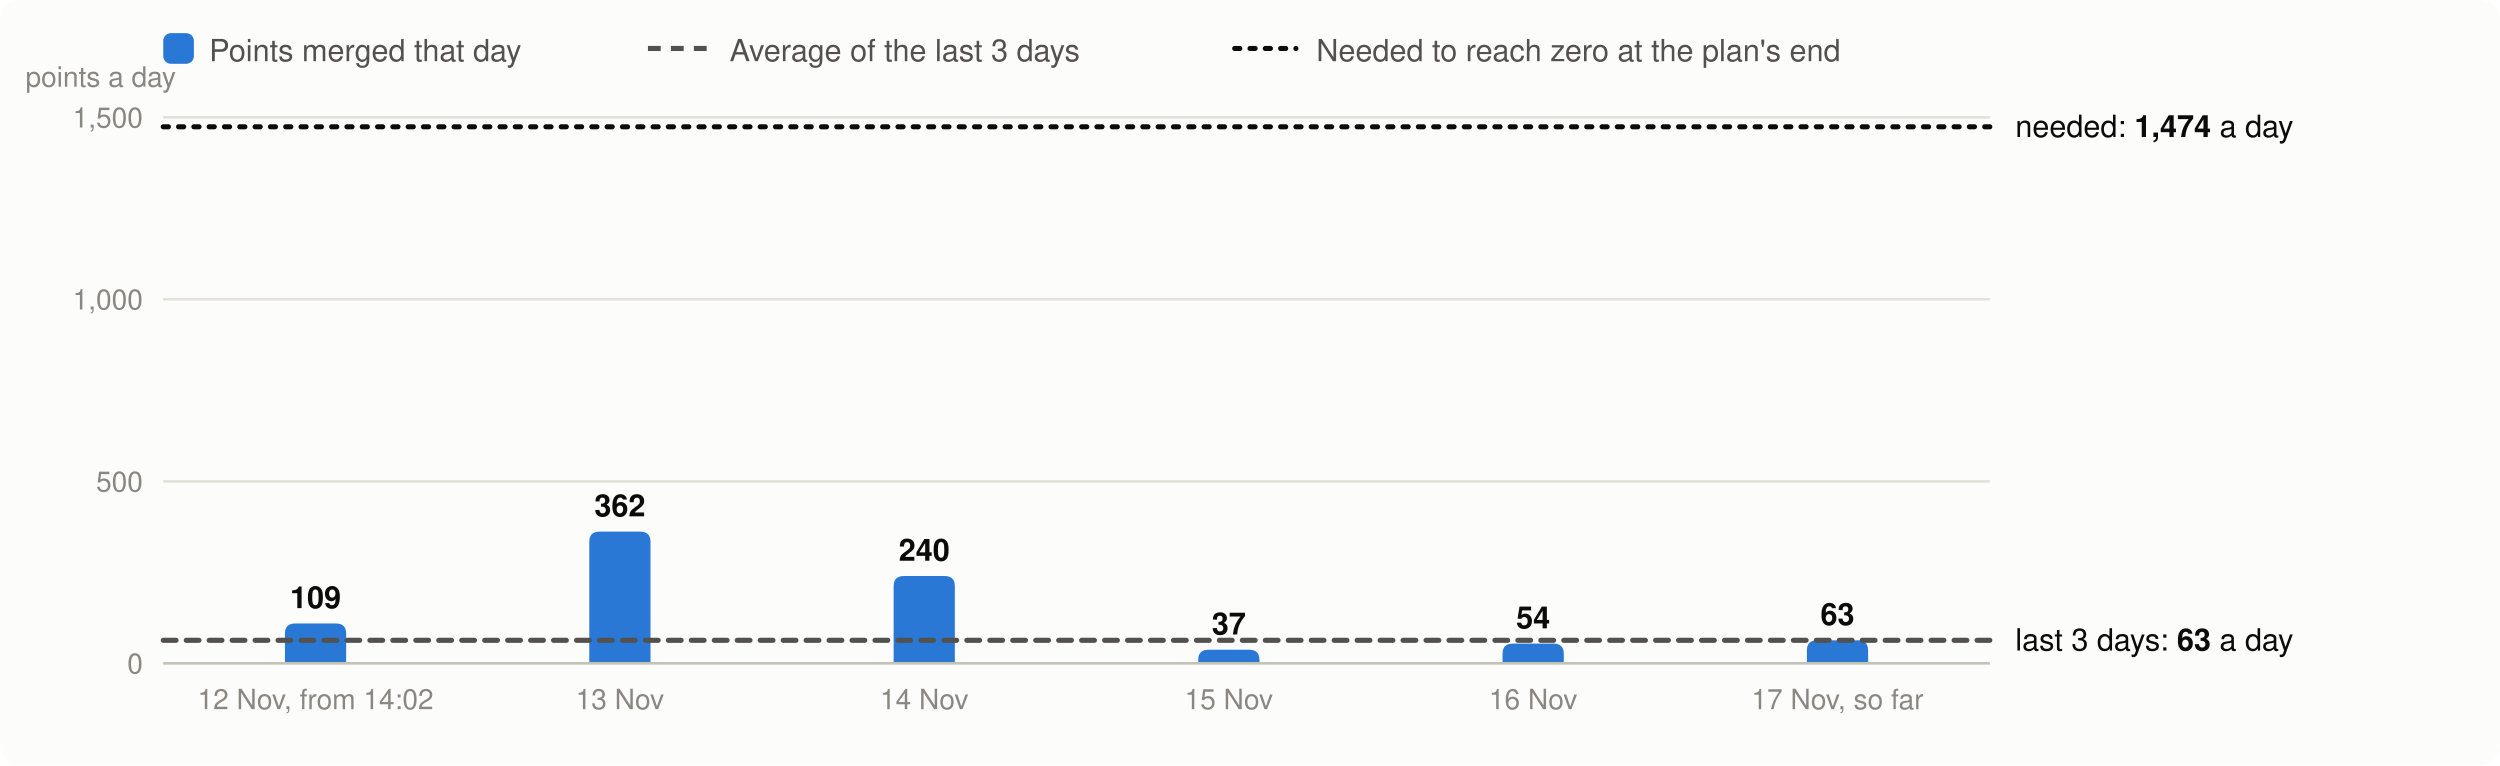
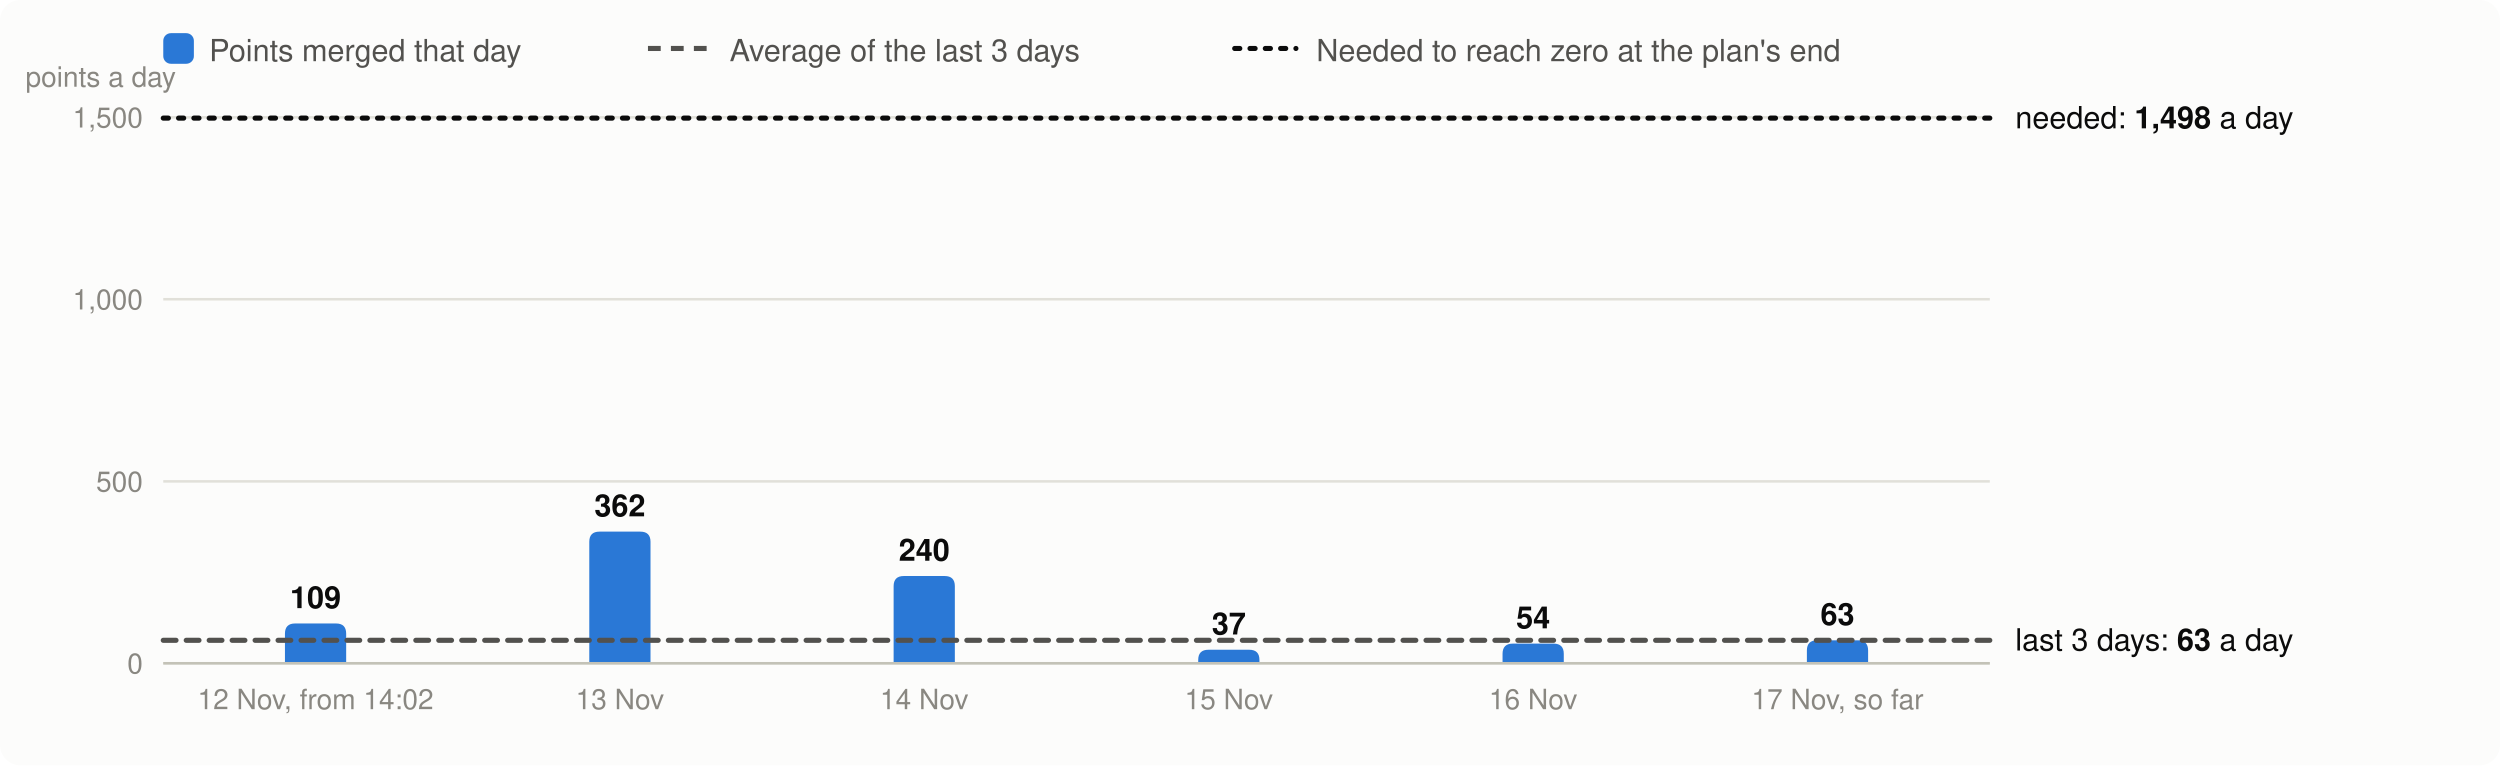
<svg xmlns="http://www.w3.org/2000/svg" viewBox="0 0 980 300" width="980" height="300" font-family="system-ui,-apple-system,Segoe UI,Helvetica,Arial,sans-serif" font-size="13" role="img" aria-label="Velocity: story points merged per day, the 3-day average and the velocity needed">
  <rect width="980" height="300" rx="8" fill="#fcfcfb" />
  <rect x="64" y="13" width="12" height="12" rx="3" fill="#2a78d6" />
  <text x="82" y="24" fill="#52514e" font-size="12">Points merged that day</text>
  <line x1="254" x2="278" y1="19" y2="19" stroke="#52514e" stroke-width="2" stroke-dasharray="5 4" />
  <text x="286" y="24" fill="#52514e" font-size="12">Average of the last 3 days</text>
  <line x1="484" x2="508" y1="19" y2="19" stroke="#0b0b0b" stroke-width="2" stroke-dasharray="2 4" stroke-linecap="round" />
  <text x="516" y="24" fill="#52514e" font-size="12">Needed to reach zero at the plan's end</text>
  <line x1="64" x2="780" y1="260.0" y2="260.0" stroke="#e1e0d9" />
  <text x="56" y="264.0" text-anchor="end" fill="#898781" font-size="11">0</text>
  <line x1="64" x2="780" y1="188.7" y2="188.7" stroke="#e1e0d9" />
  <text x="56" y="192.7" text-anchor="end" fill="#898781" font-size="11">500</text>
  <line x1="64" x2="780" y1="117.3" y2="117.3" stroke="#e1e0d9" />
  <text x="56" y="121.3" text-anchor="end" fill="#898781" font-size="11">1,000</text>
  <line x1="64" x2="780" y1="46.0" y2="46.0" stroke="#e1e0d9" />
  <text x="56" y="50.0" text-anchor="end" fill="#898781" font-size="11">1,500</text>
  <text x="10" y="34" fill="#898781" font-size="11">points a day</text>
  <path d="M111.7,260.0V248.4Q111.7,244.4 115.7,244.4H131.7Q135.7,244.4 135.7,248.4V260.0Z" fill="#2a78d6" />
  <text x="123.7" y="238.4" text-anchor="middle" fill="#0b0b0b" font-size="12" font-weight="600">109</text>
  <text x="123.7" y="278" text-anchor="middle" fill="#898781" font-size="11">12 Nov, from 14:02</text>
  <path d="M231.0,260.0V212.4Q231.0,208.4 235.0,208.4H251.0Q255.0,208.4 255.0,212.4V260.0Z" fill="#2a78d6" />
  <text x="243.0" y="202.4" text-anchor="middle" fill="#0b0b0b" font-size="12" font-weight="600">362</text>
  <text x="243.0" y="278" text-anchor="middle" fill="#898781" font-size="11">13 Nov</text>
  <path d="M350.3,260.0V229.8Q350.3,225.8 354.3,225.8H370.3Q374.3,225.8 374.3,229.8V260.0Z" fill="#2a78d6" />
  <text x="362.3" y="219.8" text-anchor="middle" fill="#0b0b0b" font-size="12" font-weight="600">240</text>
  <text x="362.3" y="278" text-anchor="middle" fill="#898781" font-size="11">14 Nov</text>
  <path d="M469.7,260.0V258.7Q469.7,254.7 473.7,254.7H489.7Q493.7,254.7 493.7,258.7V260.0Z" fill="#2a78d6" />
  <text x="481.7" y="248.7" text-anchor="middle" fill="#0b0b0b" font-size="12" font-weight="600">37</text>
  <text x="481.7" y="278" text-anchor="middle" fill="#898781" font-size="11">15 Nov</text>
  <path d="M589.0,260.0V256.3Q589.0,252.3 593.0,252.3H609.0Q613.0,252.3 613.0,256.3V260.0Z" fill="#2a78d6" />
  <text x="601.0" y="246.3" text-anchor="middle" fill="#0b0b0b" font-size="12" font-weight="600">54</text>
  <text x="601.0" y="278" text-anchor="middle" fill="#898781" font-size="11">16 Nov</text>
  <path d="M708.3,260.0V255.0Q708.3,251.0 712.3,251.0H728.3Q732.3,251.0 732.3,255.0V260.0Z" fill="#2a78d6" />
  <text x="720.3" y="245.0" text-anchor="middle" fill="#0b0b0b" font-size="12" font-weight="600">63</text>
  <text x="720.3" y="278" text-anchor="middle" fill="#898781" font-size="11">17 Nov, so far</text>
  <line x1="64" x2="780" y1="260.0" y2="260.0" stroke="#c3c2b7" />
  <line x1="64" x2="780" y1="251.0" y2="251.0" stroke="#52514e" stroke-width="2" stroke-dasharray="5 4" stroke-linecap="round" />
  <text x="790" y="255.0" fill="#0b0b0b" font-size="12">last 3 days: <tspan font-weight="600">63</tspan> a day</text>
-   <line x1="64" x2="780" y1="49.7" y2="49.7" stroke="#0b0b0b" stroke-width="2" stroke-dasharray="2 4" stroke-linecap="round" />
-   <text x="790" y="53.7" fill="#0b0b0b" font-size="12">needed: <tspan font-weight="600">1,474</tspan> a day</text>
+   <line x1="64" x2="780" y1="46.3" y2="46.3" stroke="#0b0b0b" stroke-width="2" stroke-dasharray="2 4" stroke-linecap="round" />
+   <text x="790" y="50.3" fill="#0b0b0b" font-size="12">needed: <tspan font-weight="600">1,498</tspan> a day</text>
</svg>
